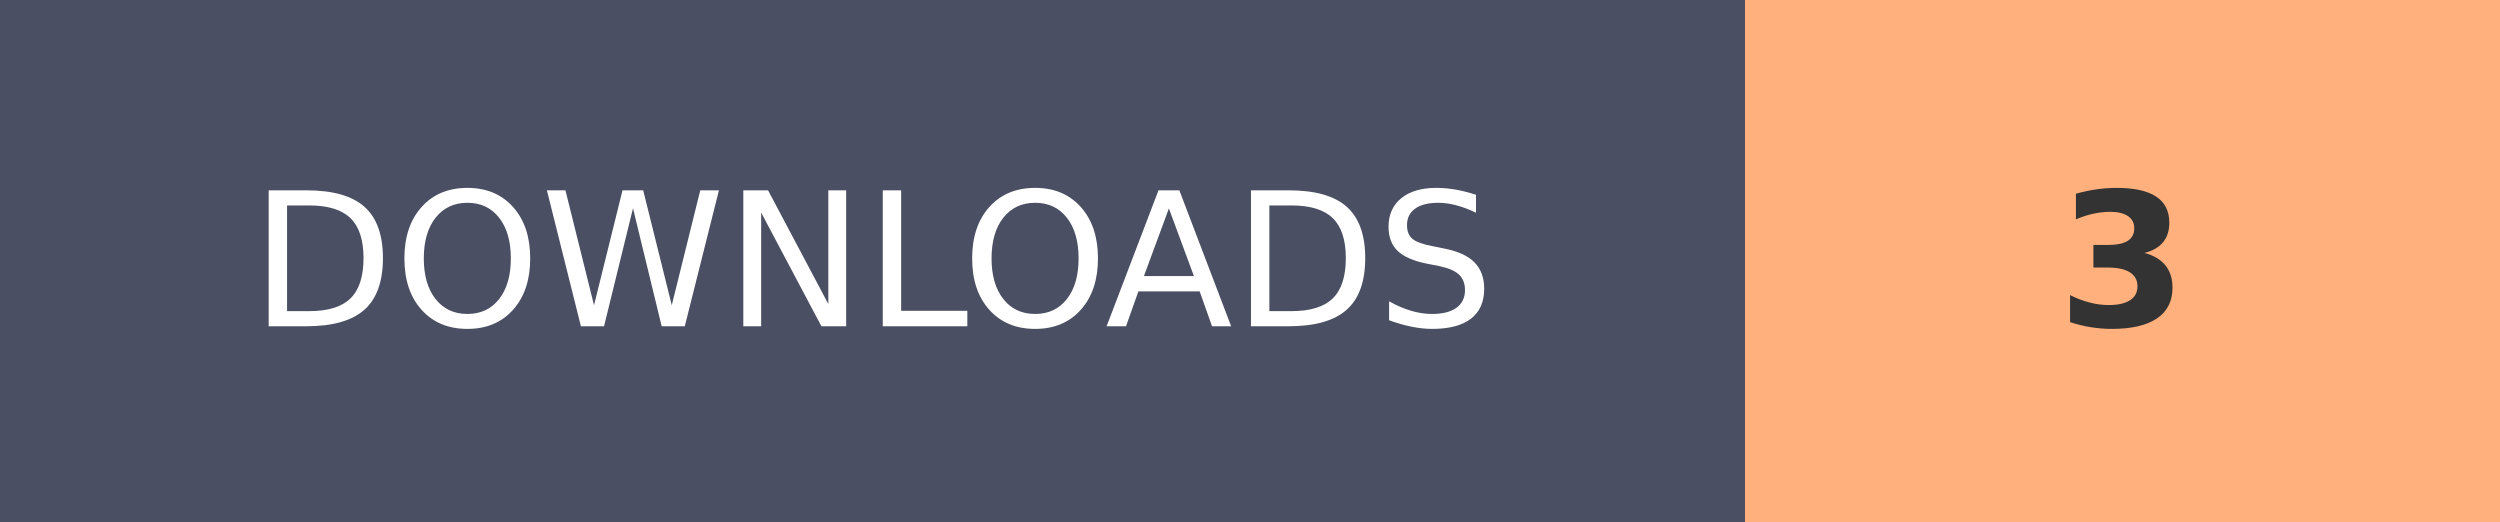
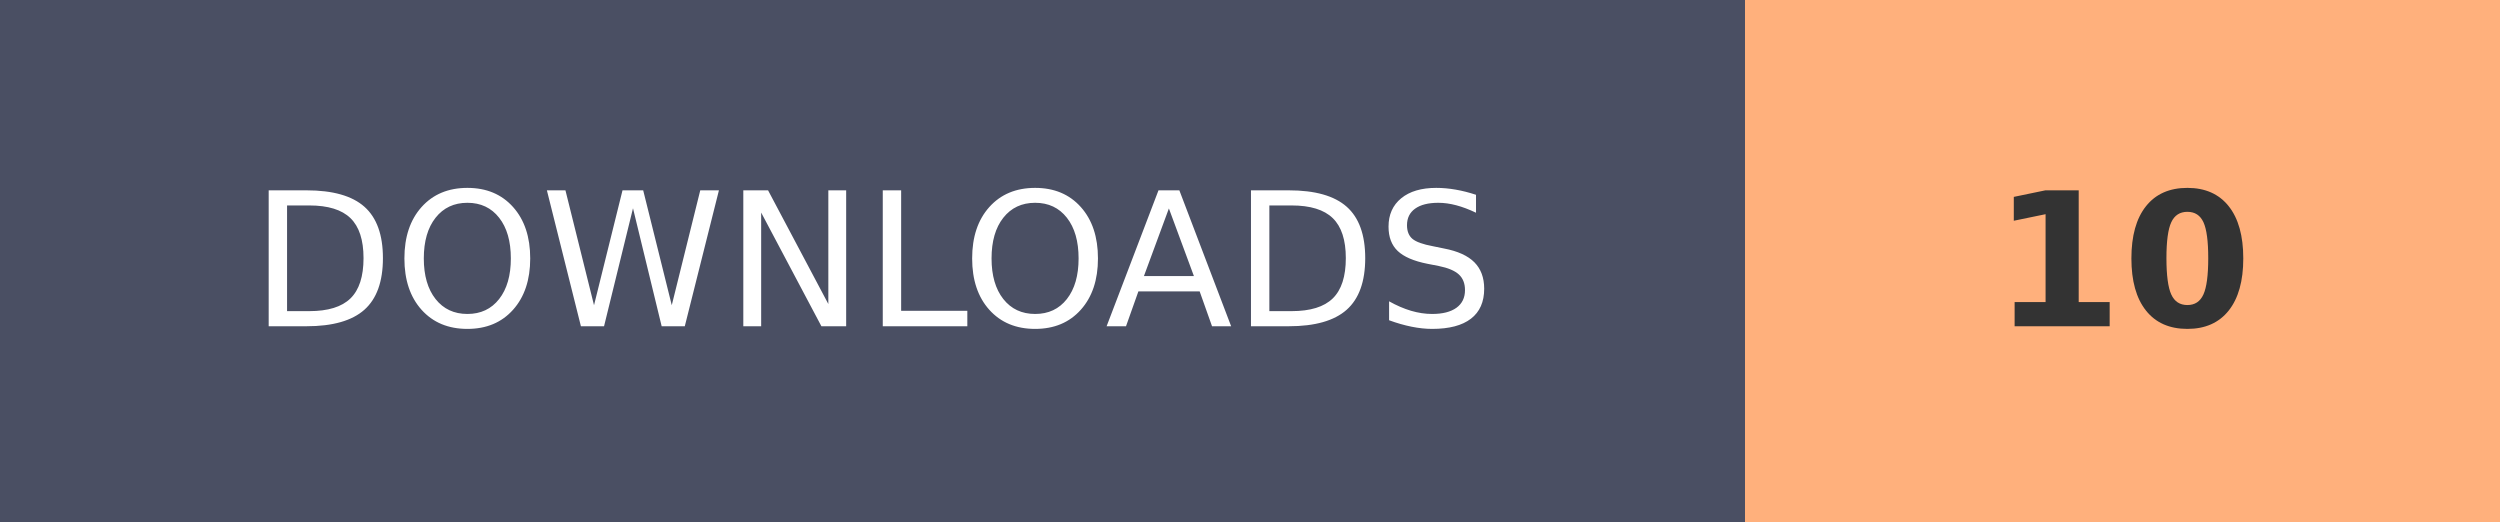
- <svg xmlns="http://www.w3.org/2000/svg" width="134.1" height="28" role="img" aria-label="DOWNLOADS: 3">
+ <svg xmlns="http://www.w3.org/2000/svg" width="134.1" height="28" role="img" aria-label="DOWNLOADS: 10">
  <g shape-rendering="crispEdges">
    <rect width="93.6" height="28" fill="#4A4F63" />
    <rect x="93.6" width="40.5" height="28" fill="#FFB07C" />
  </g>
  <g fill="#fff" text-anchor="middle" font-family="Verdana,Geneva,DejaVu Sans,sans-serif" text-rendering="geometricPrecision" font-size="100">
    <text transform="scale(.1)" x="468" y="175" textLength="630">DOWNLOADS</text>
-     <text transform="scale(.1)" x="1138.5" y="175" textLength="70" font-weight="bold" fill="#333">3</text>
+     <text transform="scale(.1)" x="1138.5" y="175" textLength="140" font-weight="bold" fill="#333">10</text>
  </g>
</svg>
